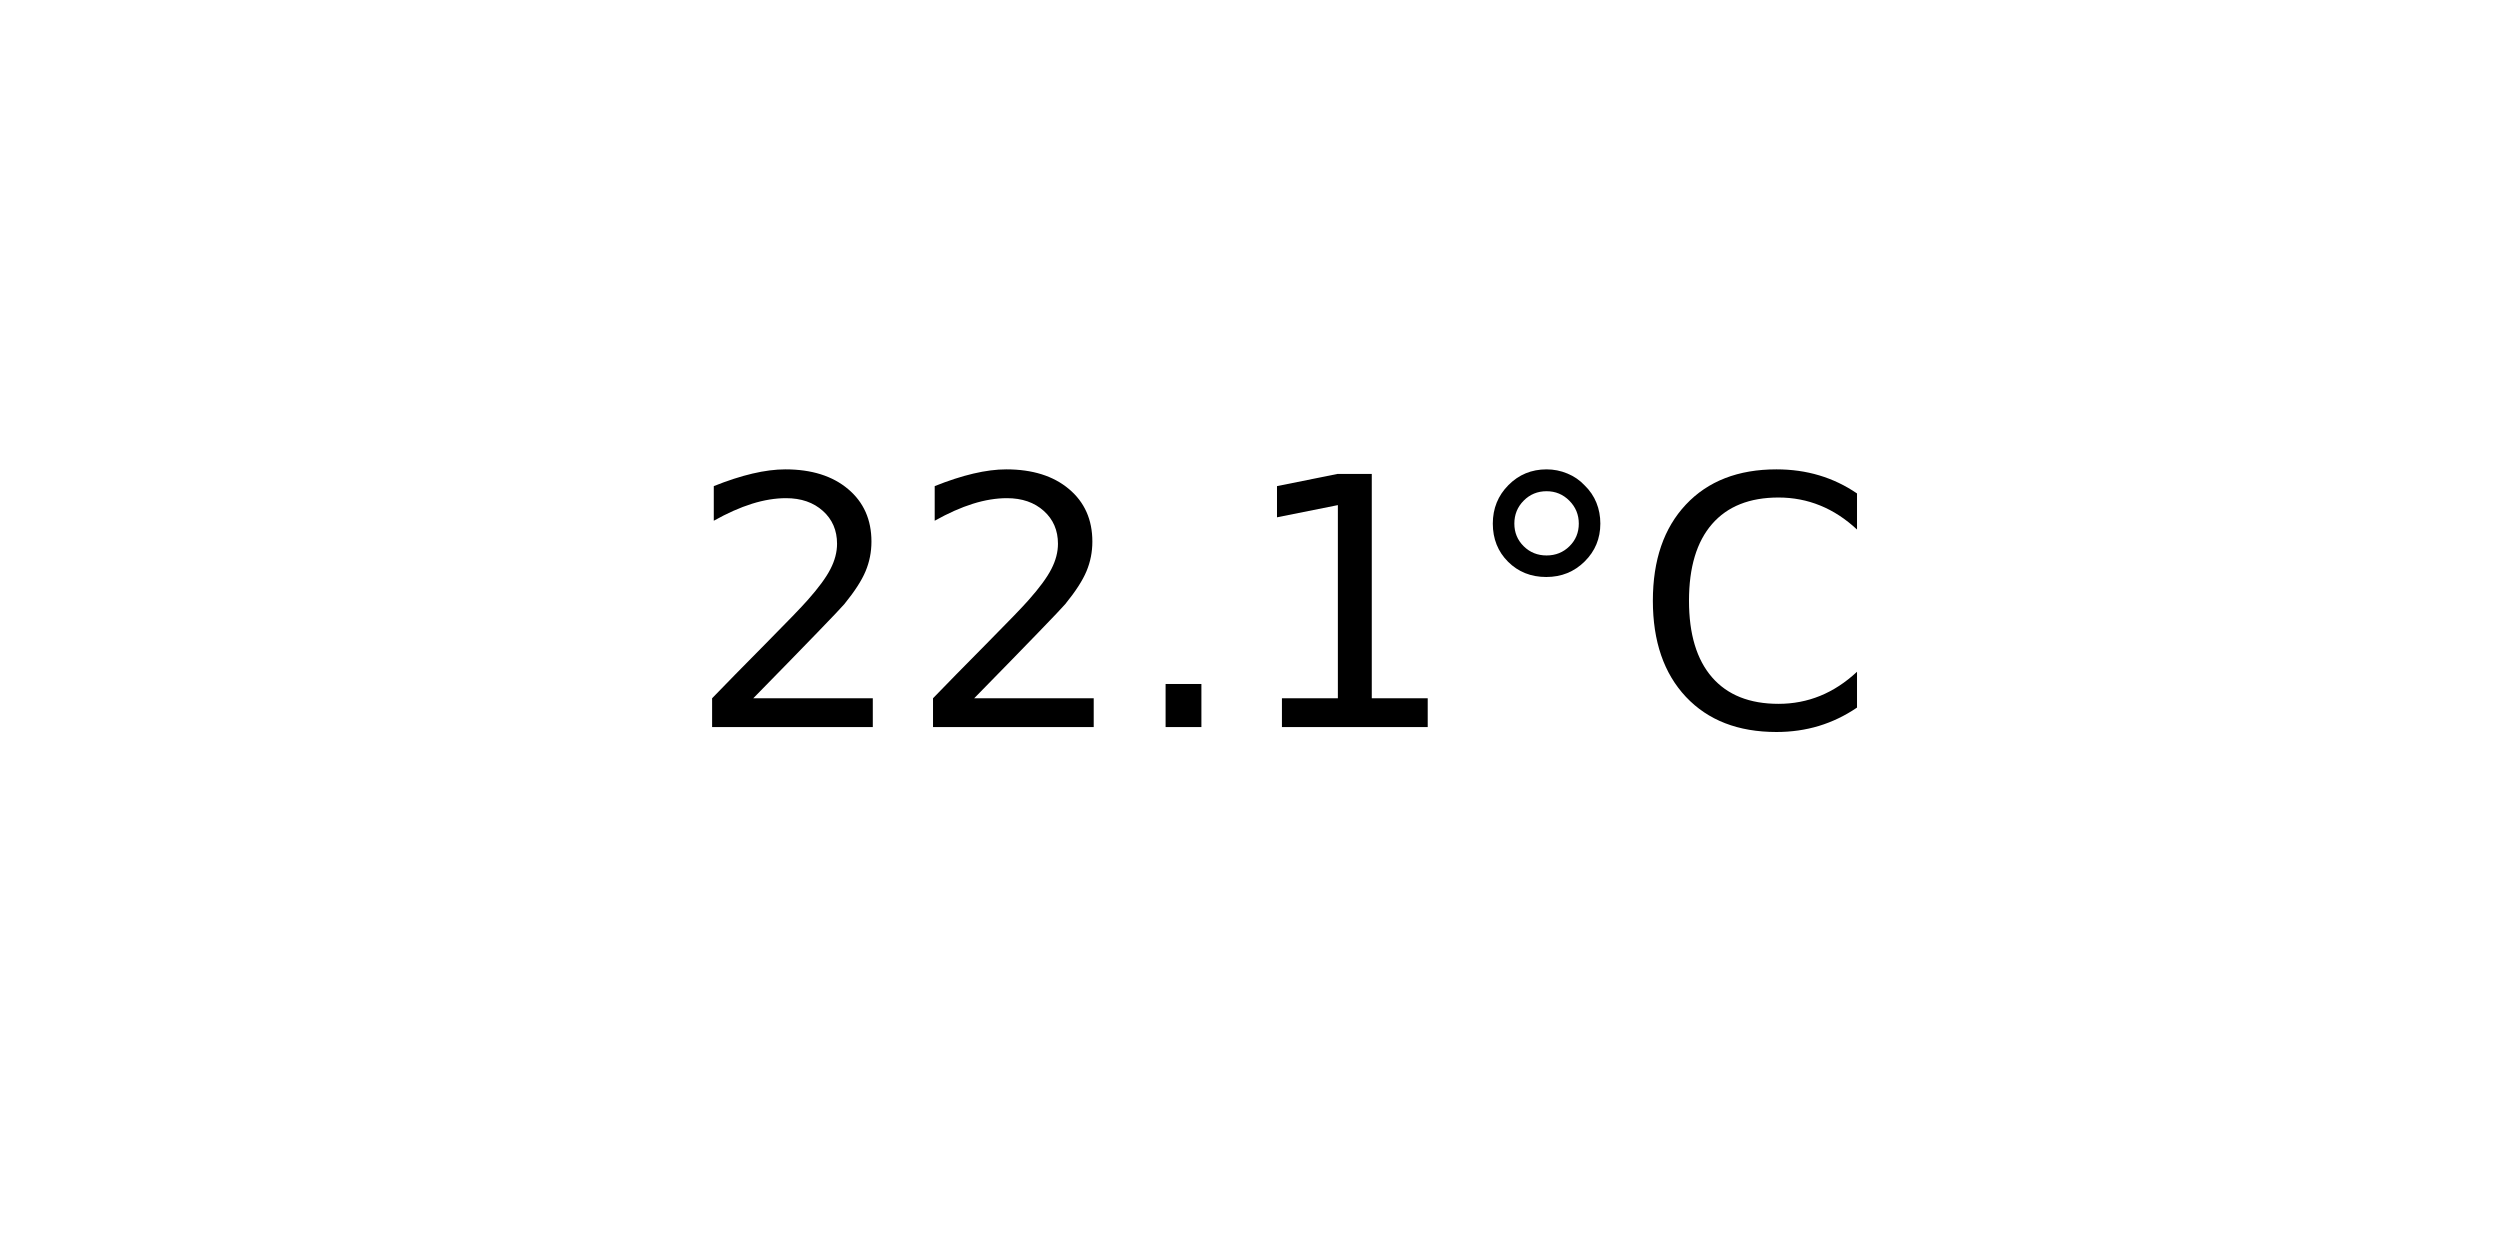
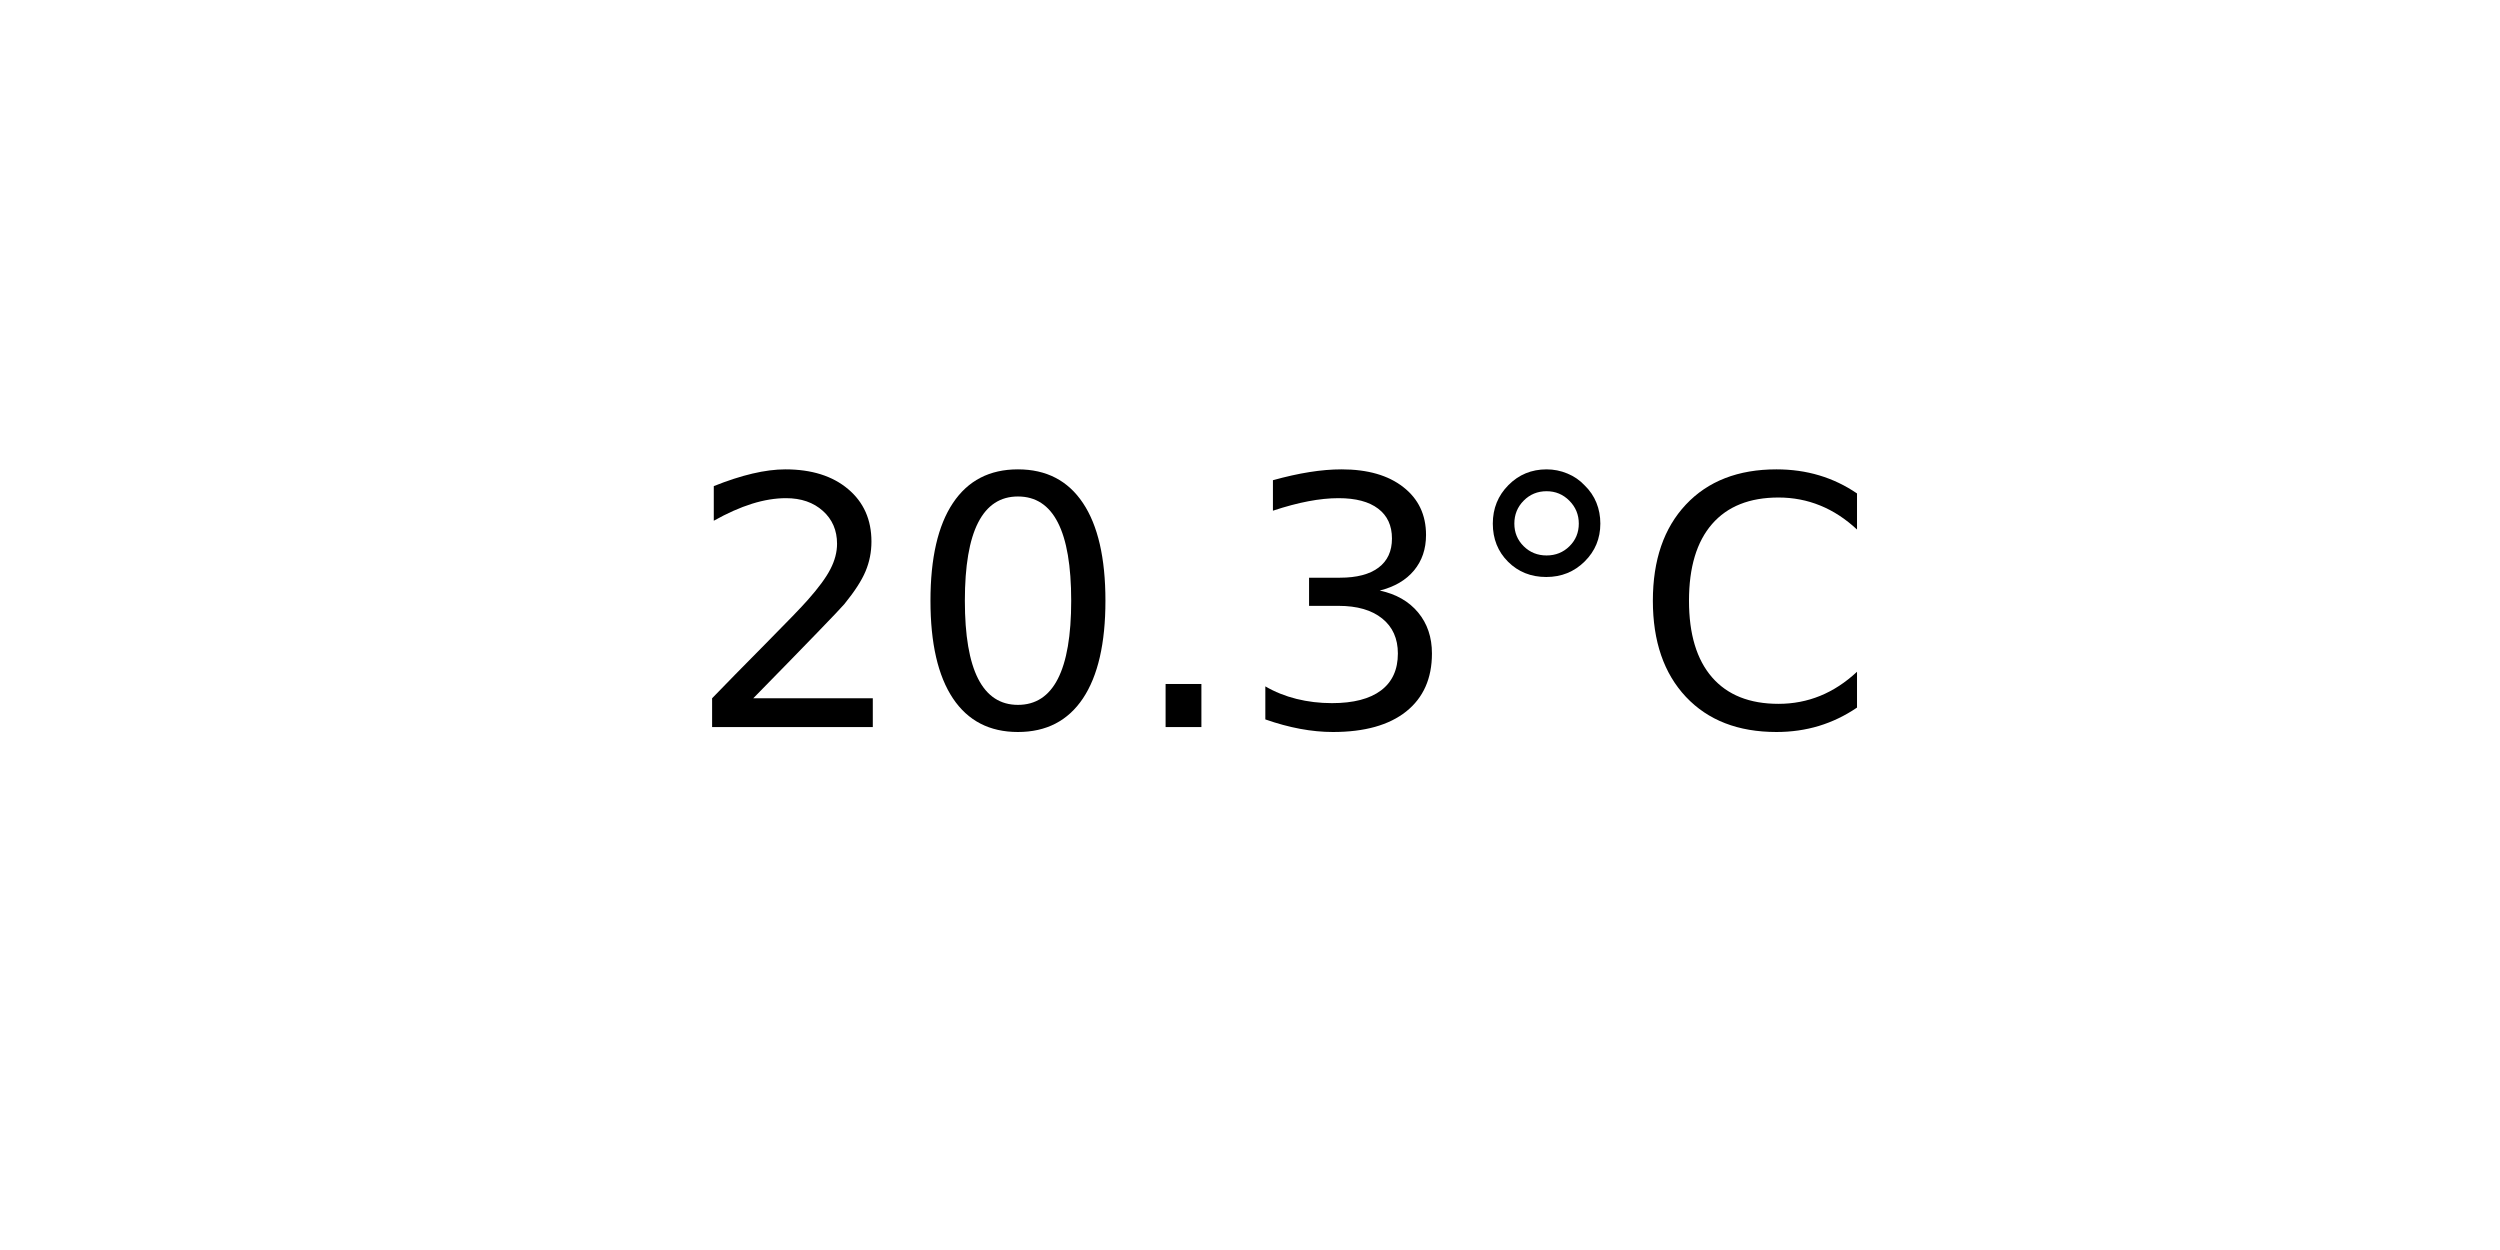
<svg xmlns="http://www.w3.org/2000/svg" xmlns:xlink="http://www.w3.org/1999/xlink" width="72pt" height="36pt" viewBox="0 0 72 36" version="1.1">
  <defs>
    <style type="text/css">*{stroke-linejoin: round; stroke-linecap: butt}</style>
  </defs>
  <g id="figure_1">
    <g id="axes_1">
      <g id="text_1">
        <g transform="translate(19.77578 20.93937) scale(0.1 -0.1)">
          <defs>
            <path id="DejaVuSans-32" d="M 1228 531  L 3431 531  L 3431 0  L 469 0  L 469 531  Q 828 903 1448 1529  Q 2069 2156 2228 2338  Q 2531 2678 2651 2914  Q 2772 3150 2772 3378  Q 2772 3750 2511 3984  Q 2250 4219 1831 4219  Q 1534 4219 1204 4116  Q 875 4013 500 3803  L 500 4441  Q 881 4594 1212 4672  Q 1544 4750 1819 4750  Q 2544 4750 2975 4387  Q 3406 4025 3406 3419  Q 3406 3131 3298 2873  Q 3191 2616 2906 2266  Q 2828 2175 2409 1742  Q 1991 1309 1228 531  z " transform="scale(0.015625)" />
+             <path id="DejaVuSans-30" d="M 2034 4250  Q 1547 4250 1301 3770  Q 1056 3291 1056 2328  Q 1056 1369 1301 889  Q 1547 409 2034 409  Q 2525 409 2770 889  Q 3016 1369 3016 2328  Q 3016 3291 2770 3770  Q 2525 4250 2034 4250  z M 2034 4750  Q 2819 4750 3233 4129  Q 3647 3509 3647 2328  Q 3647 1150 3233 529  Q 2819 -91 2034 -91  Q 1250 -91 836 529  Q 422 1150 422 2328  Q 422 3509 836 4129  Q 1250 4750 2034 4750  z " transform="scale(0.015625)" />
            <path id="DejaVuSans-2e" d="M 684 794  L 1344 794  L 1344 0  L 684 0  L 684 794  z " transform="scale(0.015625)" />
-             <path id="DejaVuSans-31" d="M 794 531  L 1825 531  L 1825 4091  L 703 3866  L 703 4441  L 1819 4666  L 2450 4666  L 2450 531  L 3481 531  L 3481 0  L 794 0  L 794 531  z " transform="scale(0.015625)" />
+             <path id="DejaVuSans-33" d="M 2597 2516  Q 3050 2419 3304 2112  Q 3559 1806 3559 1356  Q 3559 666 3084 287  Q 2609 -91 1734 -91  Q 1441 -91 1130 -33  Q 819 25 488 141  L 488 750  Q 750 597 1062 519  Q 1375 441 1716 441  Q 2309 441 2620 675  Q 2931 909 2931 1356  Q 2931 1769 2642 2001  Q 2353 2234 1838 2234  L 1294 2234  L 1294 2753  L 1863 2753  Q 2328 2753 2575 2939  Q 2822 3125 2822 3475  Q 2822 3834 2567 4026  Q 2313 4219 1838 4219  Q 1578 4219 1281 4162  Q 984 4106 628 3988  L 628 4550  Q 988 4650 1302 4700  Q 1616 4750 1894 4750  Q 2613 4750 3031 4423  Q 3450 4097 3450 3541  Q 3450 3153 3228 2886  Q 3006 2619 2597 2516  z " transform="scale(0.015625)" />
            <path id="DejaVuSans-b0" d="M 1600 4347  Q 1350 4347 1178 4173  Q 1006 4000 1006 3750  Q 1006 3503 1178 3333  Q 1350 3163 1600 3163  Q 1850 3163 2022 3333  Q 2194 3503 2194 3750  Q 2194 3997 2020 4172  Q 1847 4347 1600 4347  z M 1600 4750  Q 1800 4750 1984 4673  Q 2169 4597 2303 4453  Q 2447 4313 2519 4134  Q 2591 3956 2591 3750  Q 2591 3338 2302 3052  Q 2013 2766 1594 2766  Q 1172 2766 890 3047  Q 609 3328 609 3750  Q 609 4169 896 4459  Q 1184 4750 1600 4750  z " transform="scale(0.015625)" />
            <path id="DejaVuSans-43" d="M 4122 4306  L 4122 3641  Q 3803 3938 3442 4084  Q 3081 4231 2675 4231  Q 1875 4231 1450 3742  Q 1025 3253 1025 2328  Q 1025 1406 1450 917  Q 1875 428 2675 428  Q 3081 428 3442 575  Q 3803 722 4122 1019  L 4122 359  Q 3791 134 3420 21  Q 3050 -91 2638 -91  Q 1578 -91 968 557  Q 359 1206 359 2328  Q 359 3453 968 4101  Q 1578 4750 2638 4750  Q 3056 4750 3426 4639  Q 3797 4528 4122 4306  z " transform="scale(0.015625)" />
          </defs>
          <use xlink:href="#DejaVuSans-32" />
-           <use xlink:href="#DejaVuSans-32" x="63.623" />
+           <use xlink:href="#DejaVuSans-30" x="63.623" />
          <use xlink:href="#DejaVuSans-2e" x="127.246" />
-           <use xlink:href="#DejaVuSans-31" x="159.033" />
+           <use xlink:href="#DejaVuSans-33" x="159.033" />
          <use xlink:href="#DejaVuSans-b0" x="222.656" />
          <use xlink:href="#DejaVuSans-43" x="272.656" />
        </g>
      </g>
    </g>
  </g>
</svg>
